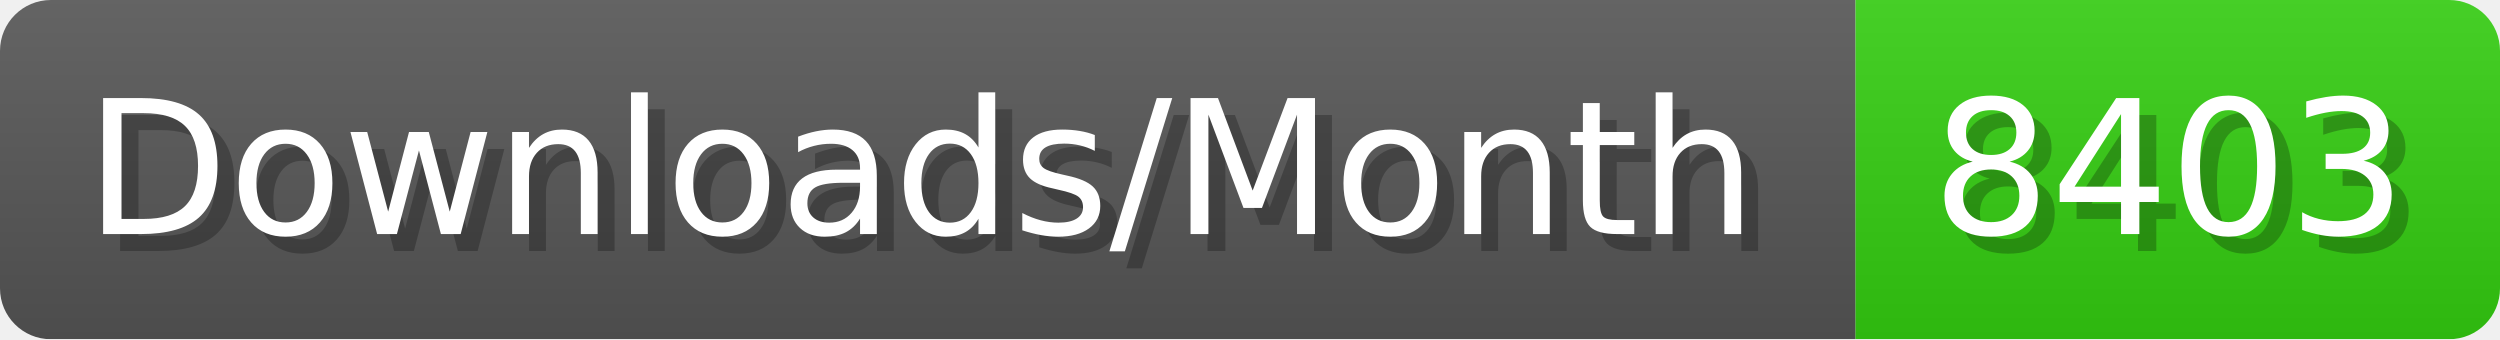
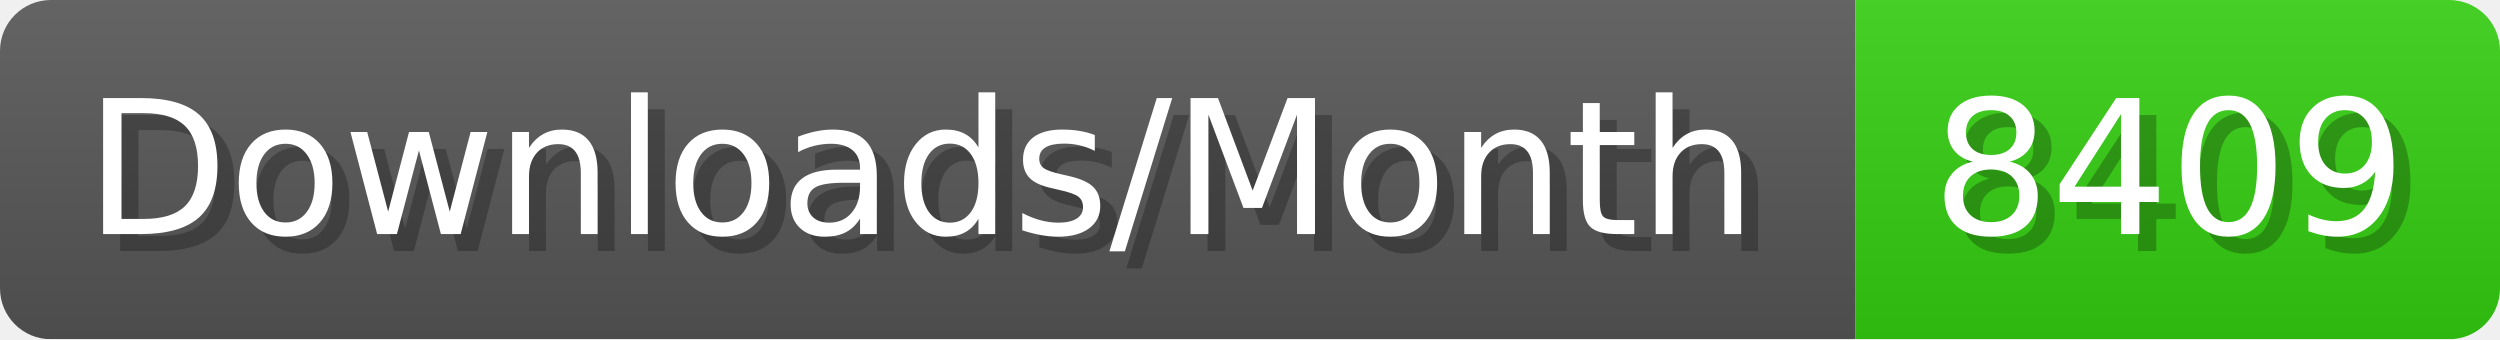
- <svg xmlns="http://www.w3.org/2000/svg" width="147.4" height="20" viewBox="0 0 1474 200" role="img" aria-label="Downloads/Month: 8403">
+ <svg xmlns="http://www.w3.org/2000/svg" width="147.4" height="20" viewBox="0 0 1474 200" role="img" aria-label="Downloads/Month: 8409">
  <linearGradient id="YlXUI" x2="0" y2="100%">
    <stop offset="0" stop-opacity=".1" stop-color="#EEE" />
    <stop offset="1" stop-opacity=".1" />
  </linearGradient>
  <mask id="JHhop">
    <rect width="1474" height="200" rx="30" fill="#FFF" />
  </mask>
  <g mask="url(#JHhop)">
    <rect width="1094" height="200" fill="#555" />
    <rect width="380" height="200" fill="#3C1" x="1094" />
    <rect width="1474" height="200" fill="url(#YlXUI)" />
  </g>
  <g aria-hidden="true" fill="#fff" text-anchor="start" font-family="Verdana,DejaVu Sans,sans-serif" font-size="110">
    <text x="60" y="148" textLength="994" fill="#000" opacity="0.25">Downloads/Month</text>
    <text x="50" y="138" textLength="994">Downloads/Month</text>
-     <text x="1149" y="148" textLength="280" fill="#000" opacity="0.25">8403</text>
-     <text x="1139" y="138" textLength="280">8403</text>
+     <text x="1149" y="148" textLength="280" fill="#000" opacity="0.25">8409</text>
+     <text x="1139" y="138" textLength="280">8409</text>
  </g>
</svg>
